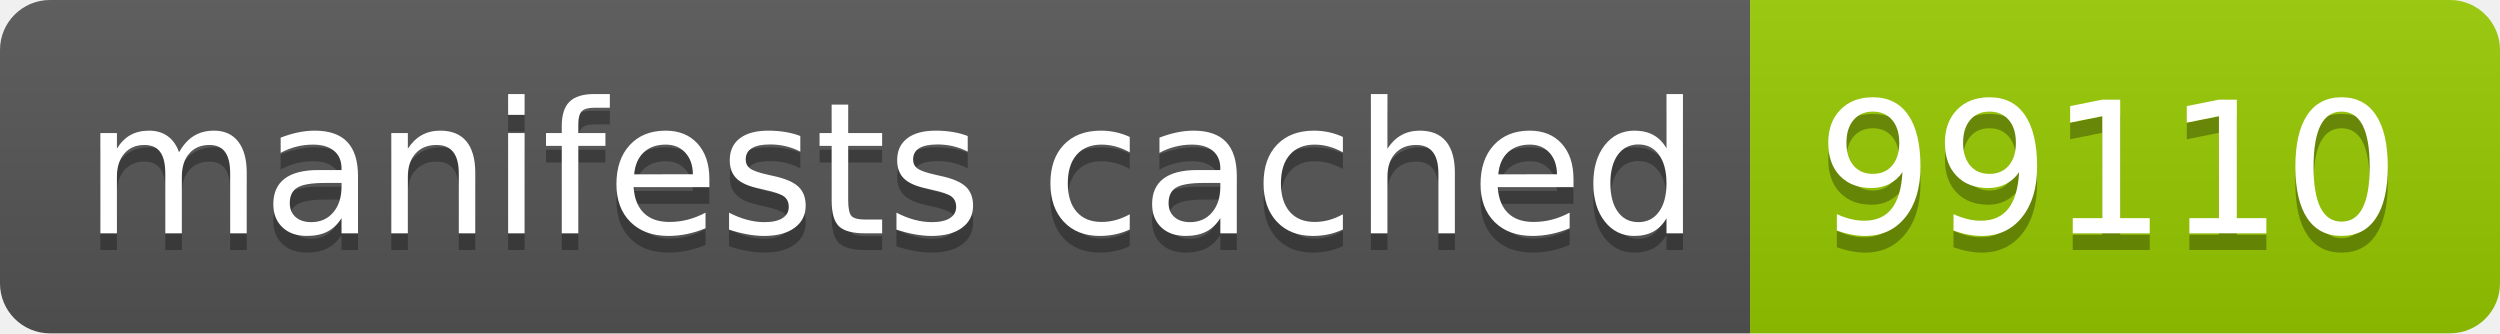
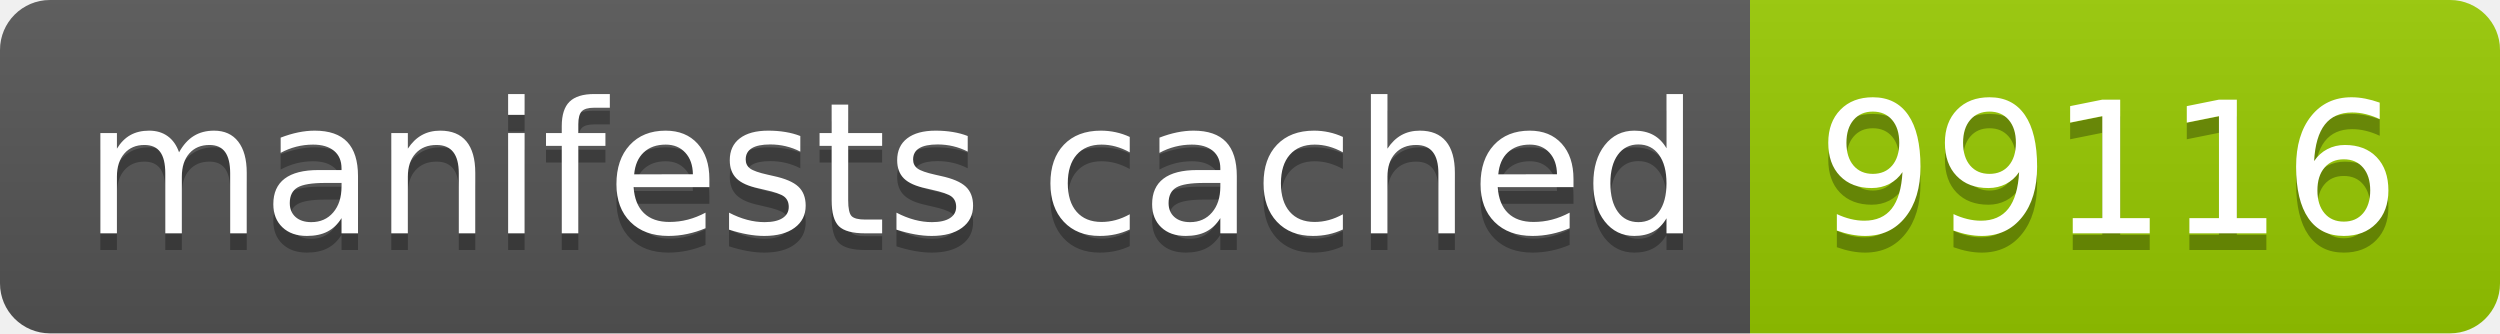
- <svg xmlns="http://www.w3.org/2000/svg" width="150" height="20" role="img" aria-label="manifests cached: 99110">
+ <svg xmlns="http://www.w3.org/2000/svg" width="150" height="20" role="img" aria-label="manifests cached: 99116">
  <linearGradient id="s" x2="0" y2="100%">
    <stop offset="0" stop-color="#bbb" stop-opacity=".1" />
    <stop offset="1" stop-opacity=".1" />
  </linearGradient>
  <clipPath id="r">
    <rect width="150" height="20" rx="3" fill="#fff" />
  </clipPath>
  <g clip-path="url(#r)">
    <rect width="105" height="20" fill="#555" />
    <rect x="105" width="45" height="20" fill="#97ca00" />
    <rect width="150" height="20" fill="url(#s)" />
  </g>
  <g fill="#fff" text-anchor="middle" font-family="Verdana,Geneva,DejaVu Sans,sans-serif" text-rendering="geometricPrecision" font-size="110">
    <text aria-hidden="true" x="535" y="150" fill="#010101" fill-opacity=".3" transform="scale(.1)" textLength="950">manifests cached</text>
    <text x="535" y="140" transform="scale(.1)" fill="#fff" textLength="950">manifests cached</text>
-     <text aria-hidden="true" x="1265" y="150" fill="#010101" fill-opacity=".3" transform="scale(.1)" textLength="350">99110</text>
-     <text x="1265" y="140" transform="scale(.1)" fill="#fff" textLength="350">99110</text>
+     <text aria-hidden="true" x="1265" y="150" fill="#010101" fill-opacity=".3" transform="scale(.1)" textLength="350">99116</text>
+     <text x="1265" y="140" transform="scale(.1)" fill="#fff" textLength="350">99116</text>
  </g>
</svg>
